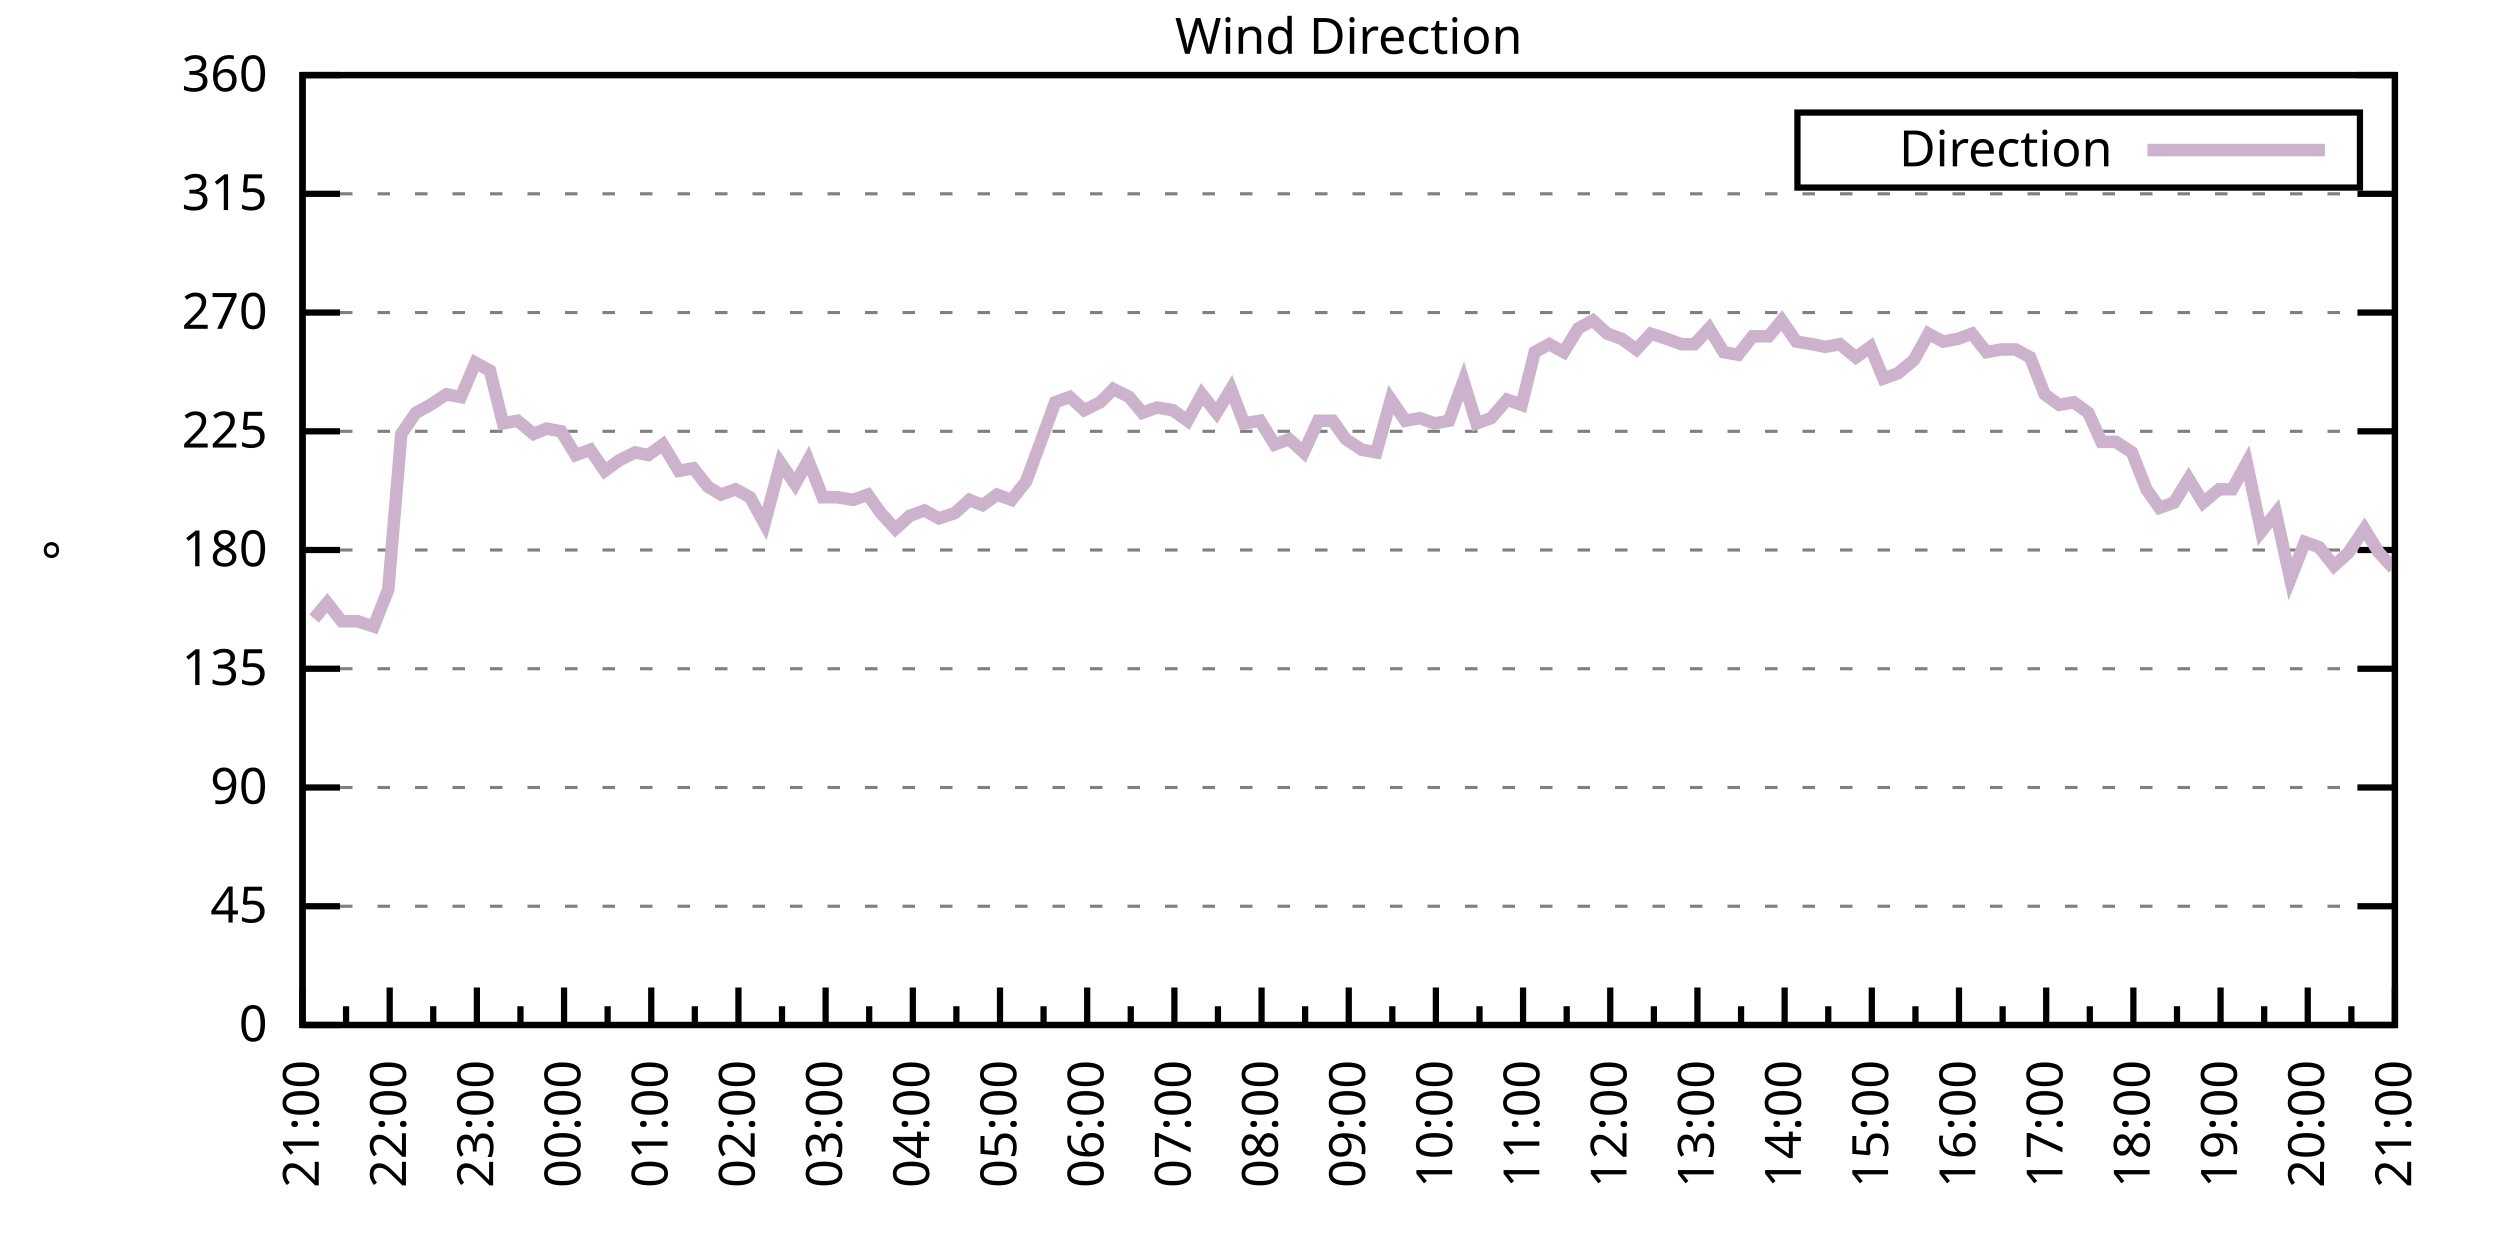
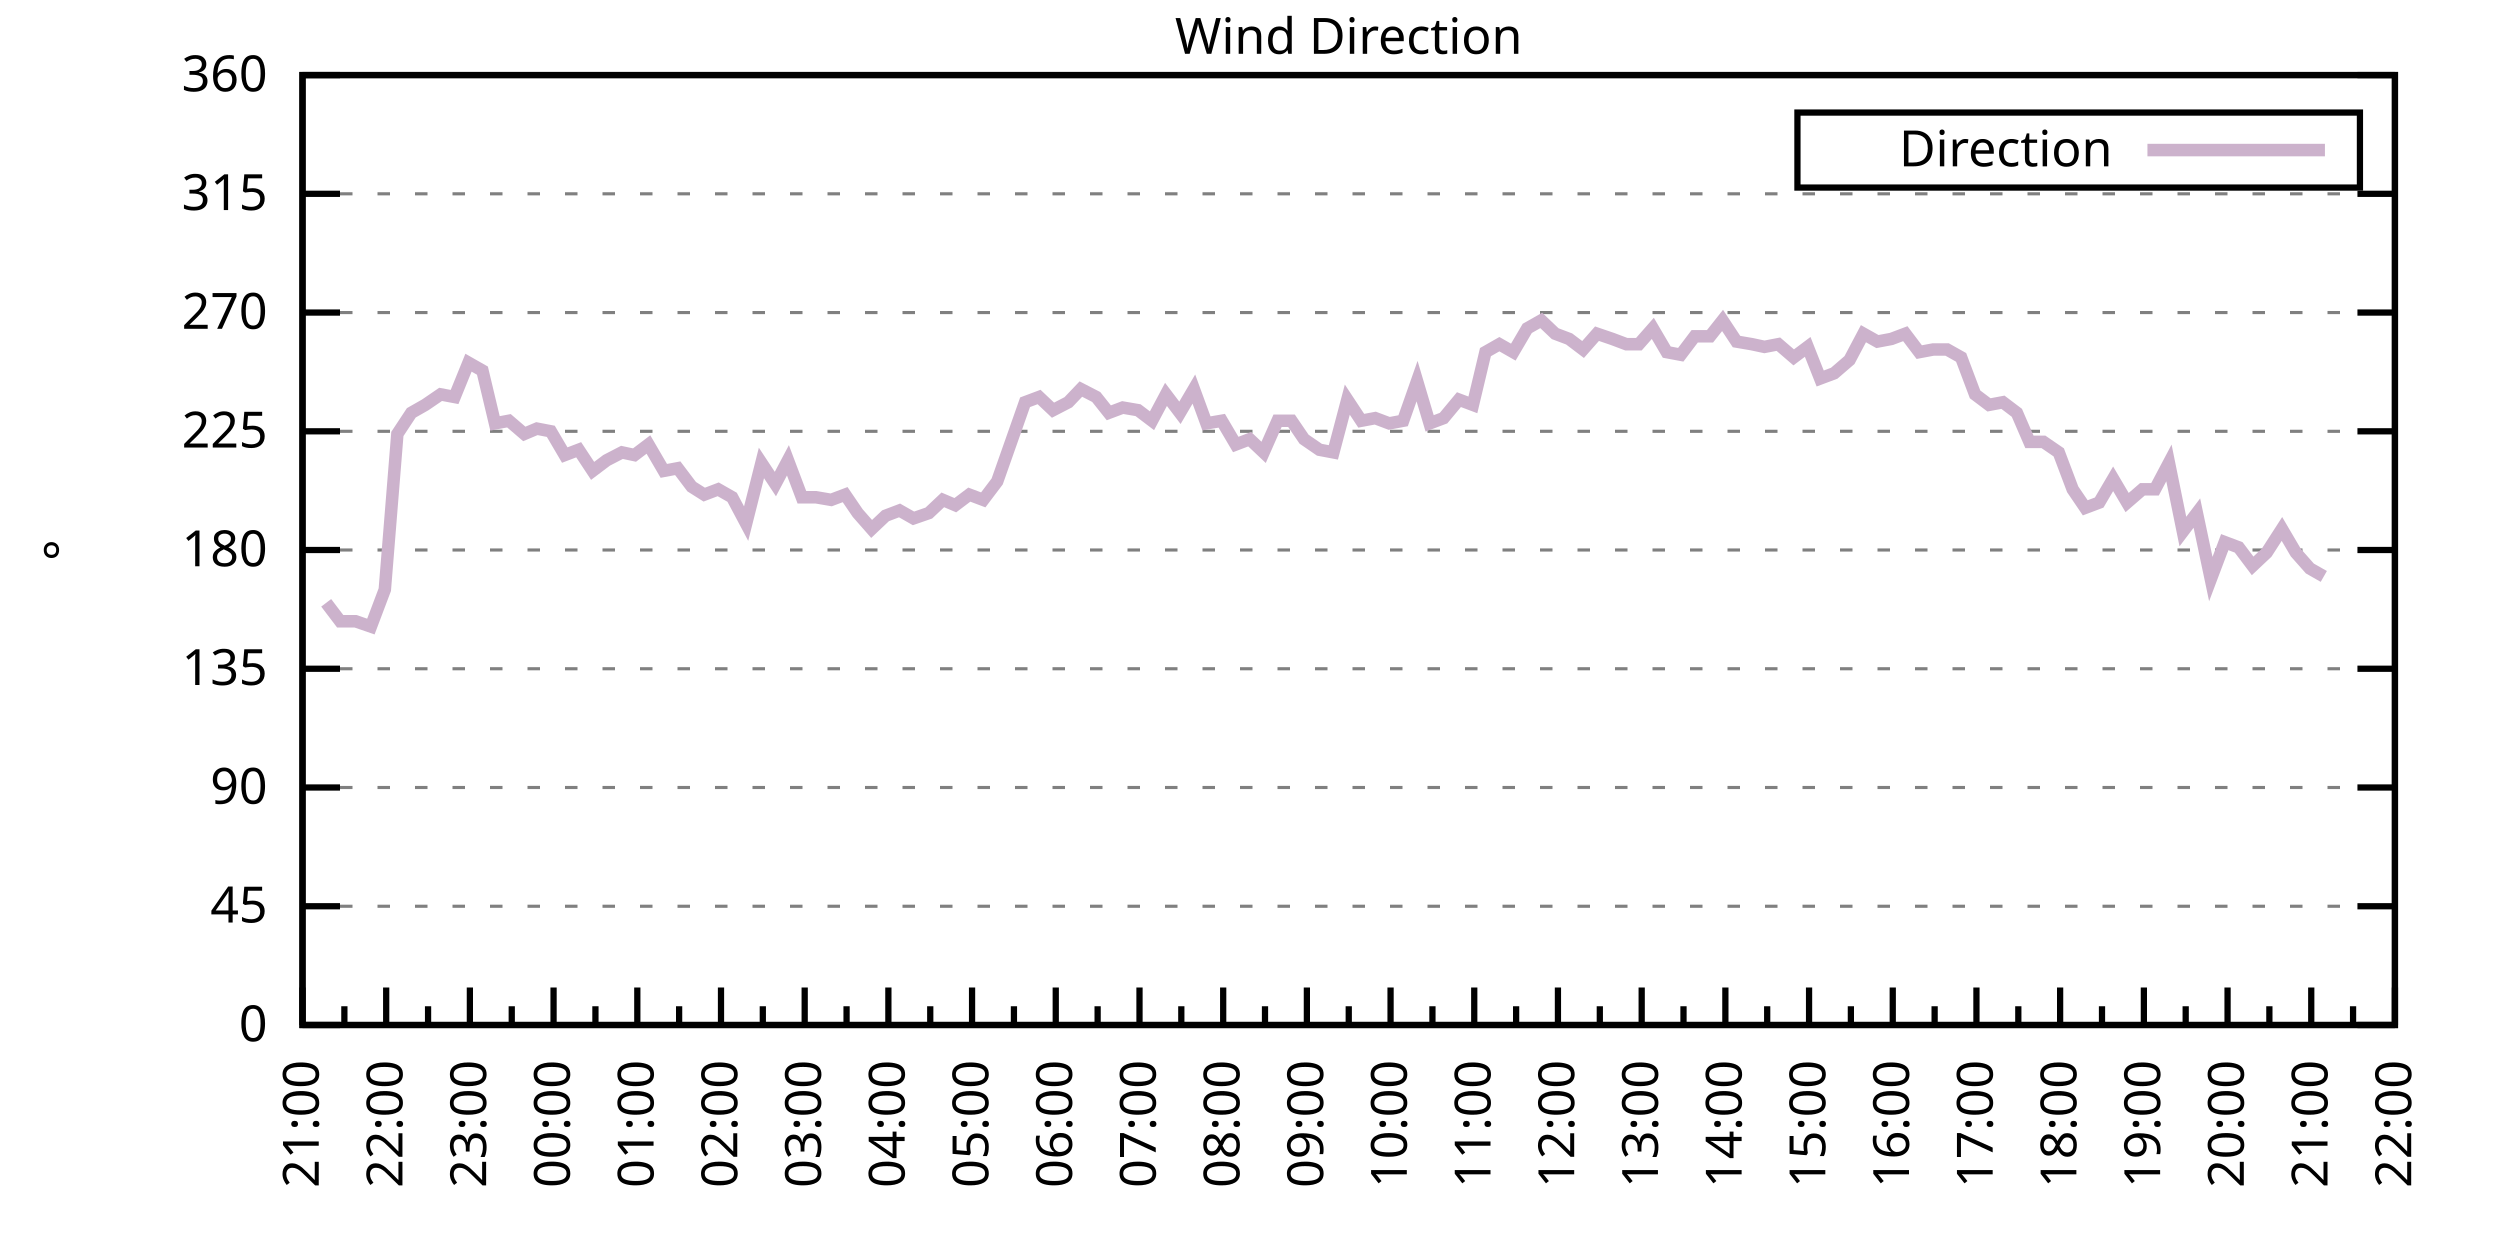
<svg xmlns="http://www.w3.org/2000/svg" xmlns:xlink="http://www.w3.org/1999/xlink" width="400" height="200" viewBox="0 0 400 200">
  <g id="gnuplot_canvas">
    <rect x="0" y="0" width="400" height="200" fill="none" />
    <defs>
      <circle id="gpDot" r="0.5" stroke-width="0.5" stroke="currentColor" />
      <path id="gpPt0" stroke-width="0.333" stroke="currentColor" d="M-1,0 h2 M0,-1 v2" />
      <path id="gpPt1" stroke-width="0.333" stroke="currentColor" d="M-1,-1 L1,1 M1,-1 L-1,1" />
      <path id="gpPt2" stroke-width="0.333" stroke="currentColor" d="M-1,0 L1,0 M0,-1 L0,1 M-1,-1 L1,1 M-1,1 L1,-1" />
      <rect id="gpPt3" stroke-width="0.333" stroke="currentColor" x="-1" y="-1" width="2" height="2" />
      <rect id="gpPt4" stroke-width="0.333" stroke="currentColor" fill="currentColor" x="-1" y="-1" width="2" height="2" />
      <circle id="gpPt5" stroke-width="0.333" stroke="currentColor" cx="0" cy="0" r="1" />
      <use xlink:href="#gpPt5" id="gpPt6" fill="currentColor" stroke="none" />
      <path id="gpPt7" stroke-width="0.333" stroke="currentColor" d="M0,-1.33 L-1.33,0.67 L1.33,0.67 z" />
      <use xlink:href="#gpPt7" id="gpPt8" fill="currentColor" stroke="none" />
      <use xlink:href="#gpPt7" id="gpPt9" stroke="currentColor" transform="rotate(180)" />
      <use xlink:href="#gpPt9" id="gpPt10" fill="currentColor" stroke="none" />
      <use xlink:href="#gpPt3" id="gpPt11" stroke="currentColor" transform="rotate(45)" />
      <use xlink:href="#gpPt11" id="gpPt12" fill="currentColor" stroke="none" />
      <path id="gpPt13" stroke-width="0.333" stroke="currentColor" d="M0,1.330 L1.265,0.411 L0.782,-1.067 L-0.782,-1.076 L-1.265,0.411 z" />
      <use xlink:href="#gpPt13" id="gpPt14" fill="currentColor" stroke="none" />
      <filter id="textbox" filterUnits="objectBoundingBox" x="0" y="0" height="1" width="1">
        <feFlood flood-color="white" flood-opacity="1" result="bgnd" />
        <feComposite in="SourceGraphic" in2="bgnd" operator="atop" />
      </filter>
      <filter id="greybox" filterUnits="objectBoundingBox" x="0" y="0" height="1" width="1">
        <feFlood flood-color="lightgrey" flood-opacity="1" result="grey" />
        <feComposite in="SourceGraphic" in2="grey" operator="atop" />
      </filter>
    </defs>
    <g fill="none" color="white" stroke="currentColor" stroke-width="1.00" stroke-linecap="butt" stroke-linejoin="miter">
</g>
    <g fill="none" color="black" stroke="currentColor" stroke-width="1.00" stroke-linecap="butt" stroke-linejoin="miter">
      <g stroke="none" shape-rendering="crispEdges">
        <polygon fill="rgb(255, 255, 255)" points="48.40,164.00 383.18,164.00 383.18,12.02 48.40,12.02 " />
      </g>
    </g>
    <g fill="none" color="black" stroke="currentColor" stroke-width="1.00" stroke-linecap="butt" stroke-linejoin="miter">
</g>
    <g fill="none" color="black" stroke="black" stroke-width="0.50" stroke-linecap="butt" stroke-linejoin="miter">
</g>
    <g fill="none" color="gray" stroke="currentColor" stroke-width="0.50" stroke-linecap="butt" stroke-linejoin="miter">
      <path stroke="gray" stroke-dasharray="2,4" class="gridline" d="M48.40,164.00 L383.19,164.00  " />
    </g>
    <g fill="none" color="gray" stroke="gray" stroke-width="1.00" stroke-linecap="butt" stroke-linejoin="miter">
</g>
    <g fill="none" color="black" stroke="currentColor" stroke-width="1.00" stroke-linecap="butt" stroke-linejoin="miter">
      <path stroke="black" d="M48.40,164.00 L54.40,164.00 M383.19,164.00 L377.19,164.00  " />
      <g transform="translate(42.80,166.60)" stroke="none" fill="black" font-family="Sans" font-size="8.00" text-anchor="end">
        <text>
          <tspan font-family="Sans"> 0</tspan>
        </text>
      </g>
    </g>
    <g fill="none" color="black" stroke="currentColor" stroke-width="1.00" stroke-linecap="butt" stroke-linejoin="miter">
</g>
    <g fill="none" color="black" stroke="black" stroke-width="0.50" stroke-linecap="butt" stroke-linejoin="miter">
</g>
    <g fill="none" color="gray" stroke="currentColor" stroke-width="0.50" stroke-linecap="butt" stroke-linejoin="miter">
      <path stroke="gray" stroke-dasharray="2,4" class="gridline" d="M48.40,145.00 L383.19,145.00  " />
    </g>
    <g fill="none" color="gray" stroke="gray" stroke-width="1.00" stroke-linecap="butt" stroke-linejoin="miter">
</g>
    <g fill="none" color="black" stroke="currentColor" stroke-width="1.00" stroke-linecap="butt" stroke-linejoin="miter">
      <path stroke="black" d="M48.40,145.00 L54.40,145.00 M383.19,145.00 L377.19,145.00  " />
      <g transform="translate(42.80,147.60)" stroke="none" fill="black" font-family="Sans" font-size="8.00" text-anchor="end">
        <text>
          <tspan font-family="Sans"> 45</tspan>
        </text>
      </g>
    </g>
    <g fill="none" color="black" stroke="currentColor" stroke-width="1.00" stroke-linecap="butt" stroke-linejoin="miter">
</g>
    <g fill="none" color="black" stroke="black" stroke-width="0.50" stroke-linecap="butt" stroke-linejoin="miter">
</g>
    <g fill="none" color="gray" stroke="currentColor" stroke-width="0.50" stroke-linecap="butt" stroke-linejoin="miter">
      <path stroke="gray" stroke-dasharray="2,4" class="gridline" d="M48.40,126.00 L383.19,126.00  " />
    </g>
    <g fill="none" color="gray" stroke="gray" stroke-width="1.00" stroke-linecap="butt" stroke-linejoin="miter">
</g>
    <g fill="none" color="black" stroke="currentColor" stroke-width="1.00" stroke-linecap="butt" stroke-linejoin="miter">
      <path stroke="black" d="M48.40,126.00 L54.40,126.00 M383.19,126.00 L377.19,126.00  " />
      <g transform="translate(42.80,128.60)" stroke="none" fill="black" font-family="Sans" font-size="8.00" text-anchor="end">
        <text>
          <tspan font-family="Sans"> 90</tspan>
        </text>
      </g>
    </g>
    <g fill="none" color="black" stroke="currentColor" stroke-width="1.00" stroke-linecap="butt" stroke-linejoin="miter">
</g>
    <g fill="none" color="black" stroke="black" stroke-width="0.50" stroke-linecap="butt" stroke-linejoin="miter">
</g>
    <g fill="none" color="gray" stroke="currentColor" stroke-width="0.50" stroke-linecap="butt" stroke-linejoin="miter">
      <path stroke="gray" stroke-dasharray="2,4" class="gridline" d="M48.40,107.00 L383.19,107.00  " />
    </g>
    <g fill="none" color="gray" stroke="gray" stroke-width="1.00" stroke-linecap="butt" stroke-linejoin="miter">
</g>
    <g fill="none" color="black" stroke="currentColor" stroke-width="1.00" stroke-linecap="butt" stroke-linejoin="miter">
      <path stroke="black" d="M48.40,107.00 L54.40,107.00 M383.19,107.00 L377.19,107.00  " />
      <g transform="translate(42.80,109.60)" stroke="none" fill="black" font-family="Sans" font-size="8.00" text-anchor="end">
        <text>
          <tspan font-family="Sans"> 135</tspan>
        </text>
      </g>
    </g>
    <g fill="none" color="black" stroke="currentColor" stroke-width="1.00" stroke-linecap="butt" stroke-linejoin="miter">
</g>
    <g fill="none" color="black" stroke="black" stroke-width="0.50" stroke-linecap="butt" stroke-linejoin="miter">
</g>
    <g fill="none" color="gray" stroke="currentColor" stroke-width="0.50" stroke-linecap="butt" stroke-linejoin="miter">
      <path stroke="gray" stroke-dasharray="2,4" class="gridline" d="M48.40,88.00 L383.19,88.00  " />
    </g>
    <g fill="none" color="gray" stroke="gray" stroke-width="1.00" stroke-linecap="butt" stroke-linejoin="miter">
</g>
    <g fill="none" color="black" stroke="currentColor" stroke-width="1.00" stroke-linecap="butt" stroke-linejoin="miter">
      <path stroke="black" d="M48.40,88.00 L54.40,88.00 M383.19,88.00 L377.19,88.00  " />
      <g transform="translate(42.80,90.60)" stroke="none" fill="black" font-family="Sans" font-size="8.00" text-anchor="end">
        <text>
          <tspan font-family="Sans"> 180</tspan>
        </text>
      </g>
    </g>
    <g fill="none" color="black" stroke="currentColor" stroke-width="1.00" stroke-linecap="butt" stroke-linejoin="miter">
</g>
    <g fill="none" color="black" stroke="black" stroke-width="0.50" stroke-linecap="butt" stroke-linejoin="miter">
</g>
    <g fill="none" color="gray" stroke="currentColor" stroke-width="0.50" stroke-linecap="butt" stroke-linejoin="miter">
      <path stroke="gray" stroke-dasharray="2,4" class="gridline" d="M48.40,69.01 L383.19,69.01  " />
    </g>
    <g fill="none" color="gray" stroke="gray" stroke-width="1.00" stroke-linecap="butt" stroke-linejoin="miter">
</g>
    <g fill="none" color="black" stroke="currentColor" stroke-width="1.00" stroke-linecap="butt" stroke-linejoin="miter">
      <path stroke="black" d="M48.40,69.01 L54.40,69.01 M383.19,69.01 L377.19,69.01  " />
      <g transform="translate(42.80,71.61)" stroke="none" fill="black" font-family="Sans" font-size="8.00" text-anchor="end">
        <text>
          <tspan font-family="Sans"> 225</tspan>
        </text>
      </g>
    </g>
    <g fill="none" color="black" stroke="currentColor" stroke-width="1.00" stroke-linecap="butt" stroke-linejoin="miter">
</g>
    <g fill="none" color="black" stroke="black" stroke-width="0.50" stroke-linecap="butt" stroke-linejoin="miter">
</g>
    <g fill="none" color="gray" stroke="currentColor" stroke-width="0.50" stroke-linecap="butt" stroke-linejoin="miter">
      <path stroke="gray" stroke-dasharray="2,4" class="gridline" d="M48.40,50.01 L383.19,50.01  " />
    </g>
    <g fill="none" color="gray" stroke="gray" stroke-width="1.00" stroke-linecap="butt" stroke-linejoin="miter">
</g>
    <g fill="none" color="black" stroke="currentColor" stroke-width="1.00" stroke-linecap="butt" stroke-linejoin="miter">
      <path stroke="black" d="M48.40,50.01 L54.40,50.01 M383.19,50.01 L377.19,50.01  " />
      <g transform="translate(42.80,52.61)" stroke="none" fill="black" font-family="Sans" font-size="8.00" text-anchor="end">
        <text>
          <tspan font-family="Sans"> 270</tspan>
        </text>
      </g>
    </g>
    <g fill="none" color="black" stroke="currentColor" stroke-width="1.00" stroke-linecap="butt" stroke-linejoin="miter">
</g>
    <g fill="none" color="black" stroke="black" stroke-width="0.50" stroke-linecap="butt" stroke-linejoin="miter">
</g>
    <g fill="none" color="gray" stroke="currentColor" stroke-width="0.50" stroke-linecap="butt" stroke-linejoin="miter">
      <path stroke="gray" stroke-dasharray="2,4" class="gridline" d="M48.40,31.01 L383.19,31.01  " />
    </g>
    <g fill="none" color="gray" stroke="gray" stroke-width="1.00" stroke-linecap="butt" stroke-linejoin="miter">
</g>
    <g fill="none" color="black" stroke="currentColor" stroke-width="1.00" stroke-linecap="butt" stroke-linejoin="miter">
      <path stroke="black" d="M48.40,31.01 L54.40,31.01 M383.19,31.01 L377.19,31.01  " />
      <g transform="translate(42.80,33.61)" stroke="none" fill="black" font-family="Sans" font-size="8.00" text-anchor="end">
        <text>
          <tspan font-family="Sans"> 315</tspan>
        </text>
      </g>
    </g>
    <g fill="none" color="black" stroke="currentColor" stroke-width="1.00" stroke-linecap="butt" stroke-linejoin="miter">
</g>
    <g fill="none" color="black" stroke="black" stroke-width="0.50" stroke-linecap="butt" stroke-linejoin="miter">
</g>
    <g fill="none" color="gray" stroke="currentColor" stroke-width="0.50" stroke-linecap="butt" stroke-linejoin="miter">
      <path stroke="gray" stroke-dasharray="2,4" class="gridline" d="M48.40,12.01 L383.19,12.01  " />
    </g>
    <g fill="none" color="gray" stroke="gray" stroke-width="1.00" stroke-linecap="butt" stroke-linejoin="miter">
</g>
    <g fill="none" color="black" stroke="currentColor" stroke-width="1.00" stroke-linecap="butt" stroke-linejoin="miter">
      <path stroke="black" d="M48.40,12.01 L54.40,12.01 M383.19,12.01 L377.19,12.01  " />
      <g transform="translate(42.80,14.61)" stroke="none" fill="black" font-family="Sans" font-size="8.00" text-anchor="end">
        <text>
          <tspan font-family="Sans"> 360</tspan>
        </text>
      </g>
    </g>
    <g fill="none" color="black" stroke="currentColor" stroke-width="1.00" stroke-linecap="butt" stroke-linejoin="miter">
      <path stroke="black" d="M48.40,164.00 L48.40,158.00  " />
      <g transform="translate(51.00,169.60) rotate(270)" stroke="none" fill="black" font-family="Sans" font-size="8.00" text-anchor="end">
        <text>
          <tspan font-family="Sans">21:00</tspan>
        </text>
      </g>
    </g>
    <g fill="none" color="black" stroke="currentColor" stroke-width="1.00" stroke-linecap="butt" stroke-linejoin="miter">
-       <path stroke="black" d="M55.37,164.00 L55.37,161.00 M62.35,164.00 L62.35,158.00  " />
-       <g transform="translate(64.95,169.60) rotate(270)" stroke="none" fill="black" font-family="Sans" font-size="8.00" text-anchor="end">
+       <path stroke="black" d="M55.10,164.00 L55.10,161.00 M61.79,164.00 L61.79,158.00  " />
+       <g transform="translate(64.39,169.60) rotate(270)" stroke="none" fill="black" font-family="Sans" font-size="8.00" text-anchor="end">
        <text>
          <tspan font-family="Sans">22:00</tspan>
        </text>
      </g>
    </g>
    <g fill="none" color="black" stroke="currentColor" stroke-width="1.00" stroke-linecap="butt" stroke-linejoin="miter">
-       <path stroke="black" d="M69.32,164.00 L69.32,161.00 M76.30,164.00 L76.30,158.00  " />
-       <g transform="translate(78.90,169.60) rotate(270)" stroke="none" fill="black" font-family="Sans" font-size="8.00" text-anchor="end">
+       <path stroke="black" d="M68.49,164.00 L68.49,161.00 M75.18,164.00 L75.18,158.00  " />
+       <g transform="translate(77.78,169.60) rotate(270)" stroke="none" fill="black" font-family="Sans" font-size="8.00" text-anchor="end">
        <text>
          <tspan font-family="Sans">23:00</tspan>
        </text>
      </g>
    </g>
    <g fill="none" color="black" stroke="currentColor" stroke-width="1.00" stroke-linecap="butt" stroke-linejoin="miter">
-       <path stroke="black" d="M83.27,164.00 L83.27,161.00 M90.25,164.00 L90.25,158.00  " />
-       <g transform="translate(92.85,169.60) rotate(270)" stroke="none" fill="black" font-family="Sans" font-size="8.00" text-anchor="end">
+       <path stroke="black" d="M81.88,164.00 L81.88,161.00 M88.57,164.00 L88.57,158.00  " />
+       <g transform="translate(91.17,169.60) rotate(270)" stroke="none" fill="black" font-family="Sans" font-size="8.00" text-anchor="end">
        <text>
          <tspan font-family="Sans">00:00</tspan>
        </text>
      </g>
    </g>
    <g fill="none" color="black" stroke="currentColor" stroke-width="1.00" stroke-linecap="butt" stroke-linejoin="miter">
-       <path stroke="black" d="M97.22,164.00 L97.22,161.00 M104.20,164.00 L104.20,158.00  " />
-       <g transform="translate(106.80,169.60) rotate(270)" stroke="none" fill="black" font-family="Sans" font-size="8.00" text-anchor="end">
+       <path stroke="black" d="M95.27,164.00 L95.27,161.00 M101.97,164.00 L101.97,158.00  " />
+       <g transform="translate(104.57,169.60) rotate(270)" stroke="none" fill="black" font-family="Sans" font-size="8.00" text-anchor="end">
        <text>
          <tspan font-family="Sans">01:00</tspan>
        </text>
      </g>
    </g>
    <g fill="none" color="black" stroke="currentColor" stroke-width="1.00" stroke-linecap="butt" stroke-linejoin="miter">
-       <path stroke="black" d="M111.17,164.00 L111.17,161.00 M118.15,164.00 L118.15,158.00  " />
-       <g transform="translate(120.75,169.60) rotate(270)" stroke="none" fill="black" font-family="Sans" font-size="8.00" text-anchor="end">
+       <path stroke="black" d="M108.66,164.00 L108.66,161.00 M115.36,164.00 L115.36,158.00  " />
+       <g transform="translate(117.96,169.60) rotate(270)" stroke="none" fill="black" font-family="Sans" font-size="8.00" text-anchor="end">
        <text>
          <tspan font-family="Sans">02:00</tspan>
        </text>
      </g>
    </g>
    <g fill="none" color="black" stroke="currentColor" stroke-width="1.00" stroke-linecap="butt" stroke-linejoin="miter">
-       <path stroke="black" d="M125.12,164.00 L125.12,161.00 M132.10,164.00 L132.10,158.00  " />
-       <g transform="translate(134.70,169.60) rotate(270)" stroke="none" fill="black" font-family="Sans" font-size="8.00" text-anchor="end">
+       <path stroke="black" d="M122.05,164.00 L122.05,161.00 M128.75,164.00 L128.75,158.00  " />
+       <g transform="translate(131.35,169.60) rotate(270)" stroke="none" fill="black" font-family="Sans" font-size="8.00" text-anchor="end">
        <text>
          <tspan font-family="Sans">03:00</tspan>
        </text>
      </g>
    </g>
    <g fill="none" color="black" stroke="currentColor" stroke-width="1.00" stroke-linecap="butt" stroke-linejoin="miter">
-       <path stroke="black" d="M139.07,164.00 L139.07,161.00 M146.05,164.00 L146.05,158.00  " />
-       <g transform="translate(148.65,169.60) rotate(270)" stroke="none" fill="black" font-family="Sans" font-size="8.00" text-anchor="end">
+       <path stroke="black" d="M135.45,164.00 L135.45,161.00 M142.14,164.00 L142.14,158.00  " />
+       <g transform="translate(144.74,169.60) rotate(270)" stroke="none" fill="black" font-family="Sans" font-size="8.00" text-anchor="end">
        <text>
          <tspan font-family="Sans">04:00</tspan>
        </text>
      </g>
    </g>
    <g fill="none" color="black" stroke="currentColor" stroke-width="1.00" stroke-linecap="butt" stroke-linejoin="miter">
-       <path stroke="black" d="M153.02,164.00 L153.02,161.00 M160.00,164.00 L160.00,158.00  " />
-       <g transform="translate(162.60,169.60) rotate(270)" stroke="none" fill="black" font-family="Sans" font-size="8.00" text-anchor="end">
+       <path stroke="black" d="M148.84,164.00 L148.84,161.00 M155.53,164.00 L155.53,158.00  " />
+       <g transform="translate(158.13,169.60) rotate(270)" stroke="none" fill="black" font-family="Sans" font-size="8.00" text-anchor="end">
        <text>
          <tspan font-family="Sans">05:00</tspan>
        </text>
      </g>
    </g>
    <g fill="none" color="black" stroke="currentColor" stroke-width="1.00" stroke-linecap="butt" stroke-linejoin="miter">
-       <path stroke="black" d="M166.97,164.00 L166.97,161.00 M173.95,164.00 L173.95,158.00  " />
-       <g transform="translate(176.55,169.60) rotate(270)" stroke="none" fill="black" font-family="Sans" font-size="8.00" text-anchor="end">
+       <path stroke="black" d="M162.23,164.00 L162.23,161.00 M168.92,164.00 L168.92,158.00  " />
+       <g transform="translate(171.52,169.60) rotate(270)" stroke="none" fill="black" font-family="Sans" font-size="8.00" text-anchor="end">
        <text>
          <tspan font-family="Sans">06:00</tspan>
        </text>
      </g>
    </g>
    <g fill="none" color="black" stroke="currentColor" stroke-width="1.00" stroke-linecap="butt" stroke-linejoin="miter">
-       <path stroke="black" d="M180.92,164.00 L180.92,161.00 M187.90,164.00 L187.90,158.00  " />
-       <g transform="translate(190.50,169.60) rotate(270)" stroke="none" fill="black" font-family="Sans" font-size="8.00" text-anchor="end">
+       <path stroke="black" d="M175.62,164.00 L175.62,161.00 M182.32,164.00 L182.32,158.00  " />
+       <g transform="translate(184.92,169.60) rotate(270)" stroke="none" fill="black" font-family="Sans" font-size="8.00" text-anchor="end">
        <text>
          <tspan font-family="Sans">07:00</tspan>
        </text>
      </g>
    </g>
    <g fill="none" color="black" stroke="currentColor" stroke-width="1.00" stroke-linecap="butt" stroke-linejoin="miter">
-       <path stroke="black" d="M194.87,164.00 L194.87,161.00 M201.85,164.00 L201.85,158.00  " />
-       <g transform="translate(204.45,169.60) rotate(270)" stroke="none" fill="black" font-family="Sans" font-size="8.00" text-anchor="end">
+       <path stroke="black" d="M189.01,164.00 L189.01,161.00 M195.71,164.00 L195.71,158.00  " />
+       <g transform="translate(198.31,169.60) rotate(270)" stroke="none" fill="black" font-family="Sans" font-size="8.00" text-anchor="end">
        <text>
          <tspan font-family="Sans">08:00</tspan>
        </text>
      </g>
    </g>
    <g fill="none" color="black" stroke="currentColor" stroke-width="1.00" stroke-linecap="butt" stroke-linejoin="miter">
-       <path stroke="black" d="M208.82,164.00 L208.82,161.00 M215.80,164.00 L215.80,158.00  " />
-       <g transform="translate(218.40,169.60) rotate(270)" stroke="none" fill="black" font-family="Sans" font-size="8.00" text-anchor="end">
+       <path stroke="black" d="M202.40,164.00 L202.40,161.00 M209.10,164.00 L209.10,158.00  " />
+       <g transform="translate(211.70,169.60) rotate(270)" stroke="none" fill="black" font-family="Sans" font-size="8.00" text-anchor="end">
        <text>
          <tspan font-family="Sans">09:00</tspan>
        </text>
      </g>
    </g>
    <g fill="none" color="black" stroke="currentColor" stroke-width="1.00" stroke-linecap="butt" stroke-linejoin="miter">
-       <path stroke="black" d="M222.77,164.00 L222.77,161.00 M229.74,164.00 L229.74,158.00  " />
-       <g transform="translate(232.34,169.60) rotate(270)" stroke="none" fill="black" font-family="Sans" font-size="8.00" text-anchor="end">
+       <path stroke="black" d="M215.80,164.00 L215.80,161.00 M222.49,164.00 L222.49,158.00  " />
+       <g transform="translate(225.09,169.60) rotate(270)" stroke="none" fill="black" font-family="Sans" font-size="8.00" text-anchor="end">
        <text>
          <tspan font-family="Sans">10:00</tspan>
        </text>
      </g>
    </g>
    <g fill="none" color="black" stroke="currentColor" stroke-width="1.00" stroke-linecap="butt" stroke-linejoin="miter">
-       <path stroke="black" d="M236.72,164.00 L236.72,161.00 M243.69,164.00 L243.69,158.00  " />
-       <g transform="translate(246.29,169.60) rotate(270)" stroke="none" fill="black" font-family="Sans" font-size="8.00" text-anchor="end">
+       <path stroke="black" d="M229.19,164.00 L229.19,161.00 M235.88,164.00 L235.88,158.00  " />
+       <g transform="translate(238.48,169.60) rotate(270)" stroke="none" fill="black" font-family="Sans" font-size="8.00" text-anchor="end">
        <text>
          <tspan font-family="Sans">11:00</tspan>
        </text>
      </g>
    </g>
    <g fill="none" color="black" stroke="currentColor" stroke-width="1.00" stroke-linecap="butt" stroke-linejoin="miter">
-       <path stroke="black" d="M250.67,164.00 L250.67,161.00 M257.64,164.00 L257.64,158.00  " />
-       <g transform="translate(260.24,169.60) rotate(270)" stroke="none" fill="black" font-family="Sans" font-size="8.00" text-anchor="end">
+       <path stroke="black" d="M242.58,164.00 L242.58,161.00 M249.27,164.00 L249.27,158.00  " />
+       <g transform="translate(251.87,169.60) rotate(270)" stroke="none" fill="black" font-family="Sans" font-size="8.00" text-anchor="end">
        <text>
          <tspan font-family="Sans">12:00</tspan>
        </text>
      </g>
    </g>
    <g fill="none" color="black" stroke="currentColor" stroke-width="1.00" stroke-linecap="butt" stroke-linejoin="miter">
-       <path stroke="black" d="M264.62,164.00 L264.62,161.00 M271.59,164.00 L271.59,158.00  " />
-       <g transform="translate(274.19,169.60) rotate(270)" stroke="none" fill="black" font-family="Sans" font-size="8.00" text-anchor="end">
+       <path stroke="black" d="M255.97,164.00 L255.97,161.00 M262.67,164.00 L262.67,158.00  " />
+       <g transform="translate(265.27,169.60) rotate(270)" stroke="none" fill="black" font-family="Sans" font-size="8.00" text-anchor="end">
        <text>
          <tspan font-family="Sans">13:00</tspan>
        </text>
      </g>
    </g>
    <g fill="none" color="black" stroke="currentColor" stroke-width="1.00" stroke-linecap="butt" stroke-linejoin="miter">
-       <path stroke="black" d="M278.57,164.00 L278.57,161.00 M285.54,164.00 L285.54,158.00  " />
-       <g transform="translate(288.14,169.60) rotate(270)" stroke="none" fill="black" font-family="Sans" font-size="8.00" text-anchor="end">
+       <path stroke="black" d="M269.36,164.00 L269.36,161.00 M276.06,164.00 L276.06,158.00  " />
+       <g transform="translate(278.66,169.60) rotate(270)" stroke="none" fill="black" font-family="Sans" font-size="8.00" text-anchor="end">
        <text>
          <tspan font-family="Sans">14:00</tspan>
        </text>
      </g>
    </g>
    <g fill="none" color="black" stroke="currentColor" stroke-width="1.00" stroke-linecap="butt" stroke-linejoin="miter">
-       <path stroke="black" d="M292.52,164.00 L292.52,161.00 M299.49,164.00 L299.49,158.00  " />
-       <g transform="translate(302.09,169.60) rotate(270)" stroke="none" fill="black" font-family="Sans" font-size="8.00" text-anchor="end">
+       <path stroke="black" d="M282.75,164.00 L282.75,161.00 M289.45,164.00 L289.45,158.00  " />
+       <g transform="translate(292.05,169.60) rotate(270)" stroke="none" fill="black" font-family="Sans" font-size="8.00" text-anchor="end">
        <text>
          <tspan font-family="Sans">15:00</tspan>
        </text>
      </g>
    </g>
    <g fill="none" color="black" stroke="currentColor" stroke-width="1.00" stroke-linecap="butt" stroke-linejoin="miter">
-       <path stroke="black" d="M306.47,164.00 L306.47,161.00 M313.44,164.00 L313.44,158.00  " />
-       <g transform="translate(316.04,169.60) rotate(270)" stroke="none" fill="black" font-family="Sans" font-size="8.00" text-anchor="end">
+       <path stroke="black" d="M296.14,164.00 L296.14,161.00 M302.84,164.00 L302.84,158.00  " />
+       <g transform="translate(305.44,169.60) rotate(270)" stroke="none" fill="black" font-family="Sans" font-size="8.00" text-anchor="end">
        <text>
          <tspan font-family="Sans">16:00</tspan>
        </text>
      </g>
    </g>
    <g fill="none" color="black" stroke="currentColor" stroke-width="1.00" stroke-linecap="butt" stroke-linejoin="miter">
-       <path stroke="black" d="M320.42,164.00 L320.42,161.00 M327.39,164.00 L327.39,158.00  " />
-       <g transform="translate(329.99,169.60) rotate(270)" stroke="none" fill="black" font-family="Sans" font-size="8.00" text-anchor="end">
+       <path stroke="black" d="M309.54,164.00 L309.54,161.00 M316.23,164.00 L316.23,158.00  " />
+       <g transform="translate(318.83,169.60) rotate(270)" stroke="none" fill="black" font-family="Sans" font-size="8.00" text-anchor="end">
        <text>
          <tspan font-family="Sans">17:00</tspan>
        </text>
      </g>
    </g>
    <g fill="none" color="black" stroke="currentColor" stroke-width="1.00" stroke-linecap="butt" stroke-linejoin="miter">
-       <path stroke="black" d="M334.37,164.00 L334.37,161.00 M341.34,164.00 L341.34,158.00  " />
-       <g transform="translate(343.94,169.60) rotate(270)" stroke="none" fill="black" font-family="Sans" font-size="8.00" text-anchor="end">
+       <path stroke="black" d="M322.93,164.00 L322.93,161.00 M329.62,164.00 L329.62,158.00  " />
+       <g transform="translate(332.22,169.60) rotate(270)" stroke="none" fill="black" font-family="Sans" font-size="8.00" text-anchor="end">
        <text>
          <tspan font-family="Sans">18:00</tspan>
        </text>
      </g>
    </g>
    <g fill="none" color="black" stroke="currentColor" stroke-width="1.00" stroke-linecap="butt" stroke-linejoin="miter">
-       <path stroke="black" d="M348.32,164.00 L348.32,161.00 M355.29,164.00 L355.29,158.00  " />
-       <g transform="translate(357.89,169.60) rotate(270)" stroke="none" fill="black" font-family="Sans" font-size="8.00" text-anchor="end">
+       <path stroke="black" d="M336.32,164.00 L336.32,161.00 M343.02,164.00 L343.02,158.00  " />
+       <g transform="translate(345.62,169.60) rotate(270)" stroke="none" fill="black" font-family="Sans" font-size="8.00" text-anchor="end">
        <text>
          <tspan font-family="Sans">19:00</tspan>
        </text>
      </g>
    </g>
    <g fill="none" color="black" stroke="currentColor" stroke-width="1.00" stroke-linecap="butt" stroke-linejoin="miter">
-       <path stroke="black" d="M362.27,164.00 L362.27,161.00 M369.24,164.00 L369.24,158.00  " />
-       <g transform="translate(371.84,169.60) rotate(270)" stroke="none" fill="black" font-family="Sans" font-size="8.00" text-anchor="end">
+       <path stroke="black" d="M349.71,164.00 L349.71,161.00 M356.41,164.00 L356.41,158.00  " />
+       <g transform="translate(359.01,169.60) rotate(270)" stroke="none" fill="black" font-family="Sans" font-size="8.00" text-anchor="end">
        <text>
          <tspan font-family="Sans">20:00</tspan>
        </text>
      </g>
    </g>
    <g fill="none" color="black" stroke="currentColor" stroke-width="1.00" stroke-linecap="butt" stroke-linejoin="miter">
-       <path stroke="black" d="M376.22,164.00 L376.22,161.00 M383.19,164.00 L383.19,158.00  " />
+       <path stroke="black" d="M363.10,164.00 L363.10,161.00 M369.80,164.00 L369.80,158.00  " />
+       <g transform="translate(372.40,169.60) rotate(270)" stroke="none" fill="black" font-family="Sans" font-size="8.00" text-anchor="end">
+         <text>
+           <tspan font-family="Sans">21:00</tspan>
+         </text>
+       </g>
+     </g>
+     <g fill="none" color="black" stroke="currentColor" stroke-width="1.00" stroke-linecap="butt" stroke-linejoin="miter">
+       <path stroke="black" d="M376.49,164.00 L376.49,161.00 M383.19,164.00 L383.19,158.00  " />
      <g transform="translate(385.79,169.60) rotate(270)" stroke="none" fill="black" font-family="Sans" font-size="8.00" text-anchor="end">
        <text>
-           <tspan font-family="Sans">21:00</tspan>
+           <tspan font-family="Sans">22:00</tspan>
        </text>
      </g>
    </g>
    <g fill="none" color="black" stroke="currentColor" stroke-width="1.00" stroke-linecap="butt" stroke-linejoin="miter">
</g>
    <g fill="none" color="black" stroke="currentColor" stroke-width="1.00" stroke-linecap="butt" stroke-linejoin="miter">
      <path stroke="black" d="M48.40,12.01 L48.40,164.00 L383.19,164.00 L383.19,12.01 L48.40,12.01 Z  " />
    </g>
    <g fill="none" color="black" stroke="currentColor" stroke-width="1.00" stroke-linecap="butt" stroke-linejoin="miter">
      <g transform="translate(12.80,88.01) rotate(270)" stroke="none" fill="black" font-family="Sans" font-size="8.00" text-anchor="middle">
        <text>
          <tspan font-family="Sans">°</tspan>
        </text>
      </g>
    </g>
    <g fill="none" color="black" stroke="currentColor" stroke-width="1.00" stroke-linecap="butt" stroke-linejoin="miter">
</g>
    <g fill="none" color="black" stroke="currentColor" stroke-width="1.00" stroke-linecap="butt" stroke-linejoin="miter">
      <path stroke="black" d="M287.59,30.01 L287.59,18.01 L377.59,18.01 L377.59,30.01 L287.59,30.01 Z  " />
    </g>
    <g id="Wind_direction_plot_1">
      <g fill="none" color="white" stroke="black" stroke-width="2.00" stroke-linecap="butt" stroke-linejoin="miter">
</g>
      <g fill="none" color="black" stroke="currentColor" stroke-width="2.00" stroke-linecap="butt" stroke-linejoin="miter">
        <g transform="translate(337.99,26.61)" stroke="none" fill="black" font-family="Sans" font-size="8.00" text-anchor="end">
          <text>
            <tspan font-family="Sans">Direction</tspan>
          </text>
        </g>
      </g>
      <g fill="none" color="black" stroke="currentColor" stroke-width="2.00" stroke-linecap="butt" stroke-linejoin="miter">
-         <path stroke="rgb(204, 178, 204)" d="M343.59,24.01 L371.99,24.01 M50.26,98.98 L52.35,96.45 L54.68,99.40 L57.23,99.40 L59.79,100.25 L62.12,94.34   L64.21,69.43 L66.53,66.05 L68.86,64.78 L71.42,63.10 L73.74,63.52 L76.07,58.03 L78.39,59.30 L80.48,67.74   L82.81,67.32 L85.37,69.43 L87.46,68.58 L89.78,69.01 L92.11,72.81 L94.43,71.96 L96.76,75.34 L99.08,73.65   L101.64,72.38 L103.73,72.81 L106.06,71.12 L108.62,75.34 L110.94,74.92 L113.27,77.87 L115.36,79.14 L117.68,78.29   L120.01,79.56 L122.33,83.78 L124.89,74.07 L127.22,77.45 L129.31,73.65 L131.63,79.56 L133.96,79.56 L136.51,79.98   L138.84,79.14 L140.93,82.09 L143.26,84.63 L145.58,82.52 L147.91,81.67 L150.23,82.94 L152.79,82.09 L155.11,79.98   L157.21,80.83 L159.53,79.14 L161.86,79.98 L164.18,77.03 L166.51,70.70 L168.83,64.36 L171.16,63.52 L173.48,65.63   L176.04,64.36 L178.13,62.25 L180.69,63.52 L182.78,66.05 L185.11,65.21 L187.66,65.63 L189.99,67.32 L192.31,63.10   L194.64,66.05 L196.96,62.25 L199.06,67.74 L201.61,67.32 L203.94,71.12 L206.26,70.27 L208.59,72.38 L210.91,67.32   L213.24,67.32 L215.33,70.27 L217.89,71.96 L220.21,72.38 L222.54,63.94 L224.86,67.32 L227.19,66.90 L229.51,67.74   L231.84,67.32 L234.16,60.98 L236.25,67.74 L238.58,66.90 L241.14,63.94 L243.46,64.78 L245.55,56.34 L247.88,55.07   L250.20,56.34 L252.53,52.54 L254.85,51.27 L257.18,53.39 L259.50,54.23 L261.83,55.92 L264.15,53.39 L266.71,54.23   L269.04,55.07 L271.13,55.07 L273.45,52.54 L275.78,56.34 L278.10,56.76 L280.43,53.81 L282.99,53.81 L285.08,51.27   L287.40,54.65 L289.96,55.07 L292.05,55.50 L294.38,55.07 L296.94,57.18 L299.26,55.50 L301.35,60.56 L303.68,59.72   L306.23,57.61 L308.56,53.39 L310.88,54.65 L313.21,54.23 L315.53,53.39 L317.86,56.34 L320.18,55.92 L322.51,55.92   L324.83,57.18 L327.16,63.10 L329.48,64.78 L331.81,64.36 L334.13,66.05 L336.23,70.70 L338.55,70.70 L341.11,72.38   L343.43,78.29 L345.53,81.25 L347.85,80.41 L350.18,76.61 L352.50,80.41 L355.06,78.29 L357.15,78.29 L359.48,74.07   L361.80,85.05 L364.13,82.09 L366.45,92.65 L368.78,86.74 L371.10,87.58 L373.43,90.54 L375.75,88.43 L378.31,84.63   L380.63,88.43 L382.96,90.96  " />
+         <path stroke="rgb(204, 178, 204)" d="M343.59,24.01 L371.99,24.01 M52.19,96.45 L54.43,99.40 L56.88,99.40 L59.34,100.25 L61.57,94.34 L63.58,69.43   L65.81,66.05 L68.04,64.78 L70.50,63.10 L72.73,63.52 L74.96,58.03 L77.19,59.30 L79.20,67.74 L81.43,67.32   L83.89,69.43 L85.90,68.58 L88.13,69.01 L90.36,72.81 L92.59,71.96 L94.82,75.34 L97.06,73.65 L99.51,72.38   L101.52,72.81 L103.75,71.12 L106.21,75.34 L108.44,74.92 L110.67,77.87 L112.68,79.14 L114.91,78.29 L117.14,79.56   L119.38,83.78 L121.83,74.07 L124.06,77.45 L126.07,73.65 L128.30,79.56 L130.54,79.56 L132.99,79.98 L135.22,79.14   L137.23,82.09 L139.46,84.63 L141.69,82.52 L143.93,81.67 L146.16,82.94 L148.61,82.09 L150.85,79.98 L152.85,80.83   L155.09,79.14 L157.32,79.98 L159.55,77.03 L161.78,70.70 L164.01,64.36 L166.25,63.52 L168.48,65.63 L170.93,64.36   L172.94,62.25 L175.40,63.52 L177.41,66.05 L179.64,65.21 L182.09,65.63 L184.32,67.32 L186.56,63.10 L188.79,66.05   L191.02,62.25 L193.03,67.74 L195.48,67.32 L197.72,71.12 L199.95,70.27 L202.18,72.38 L204.41,67.32 L206.64,67.32   L208.65,70.27 L211.11,71.96 L213.34,72.38 L215.57,63.94 L217.80,67.32 L220.04,66.90 L222.27,67.74 L224.50,67.32   L226.73,60.98 L228.74,67.74 L230.97,66.90 L233.43,63.94 L235.66,64.78 L237.67,56.34 L239.90,55.07 L242.13,56.34   L244.36,52.54 L246.60,51.27 L248.83,53.39 L251.06,54.23 L253.29,55.92 L255.52,53.39 L257.98,54.23 L260.21,55.07   L262.22,55.07 L264.45,52.54 L266.68,56.34 L268.92,56.76 L271.15,53.81 L273.60,53.81 L275.61,51.27 L277.84,54.65   L280.30,55.07 L282.31,55.50 L284.54,55.07 L286.99,57.18 L289.23,55.50 L291.23,60.56 L293.47,59.72 L295.92,57.61   L298.15,53.39 L300.39,54.65 L302.62,54.23 L304.85,53.39 L307.08,56.34 L309.31,55.92 L311.54,55.92 L313.78,57.18   L316.01,63.10 L318.24,64.78 L320.47,64.36 L322.70,66.05 L324.71,70.70 L326.95,70.70 L329.40,72.38 L331.63,78.29   L333.64,81.25 L335.87,80.41 L338.10,76.61 L340.34,80.41 L342.79,78.29 L344.80,78.29 L347.03,74.07 L349.26,85.05   L351.50,82.09 L353.73,92.65 L355.96,86.74 L358.19,87.58 L360.42,90.54 L362.66,88.43 L365.11,84.63 L367.34,88.43   L369.58,90.96 L371.81,92.23  " />
      </g>
    </g>
    <g fill="none" color="black" stroke="currentColor" stroke-width="2.00" stroke-linecap="butt" stroke-linejoin="miter">
</g>
    <g fill="none" color="black" stroke="black" stroke-width="1.00" stroke-linecap="butt" stroke-linejoin="miter">
</g>
    <g fill="none" color="black" stroke="currentColor" stroke-width="1.00" stroke-linecap="butt" stroke-linejoin="miter">
      <path stroke="black" d="M48.40,12.01 L48.40,164.00 L383.19,164.00 L383.19,12.01 L48.40,12.01 Z  " />
    </g>
    <g fill="none" color="black" stroke="currentColor" stroke-width="1.00" stroke-linecap="butt" stroke-linejoin="miter">
      <g transform="translate(215.79,8.61)" stroke="none" fill="black" font-family="Sans" font-size="8.00" text-anchor="middle">
        <text>
          <tspan font-family="Sans">Wind Direction</tspan>
        </text>
      </g>
    </g>
    <g fill="none" color="black" stroke="currentColor" stroke-width="1.00" stroke-linecap="butt" stroke-linejoin="miter">
</g>
  </g>
</svg>
